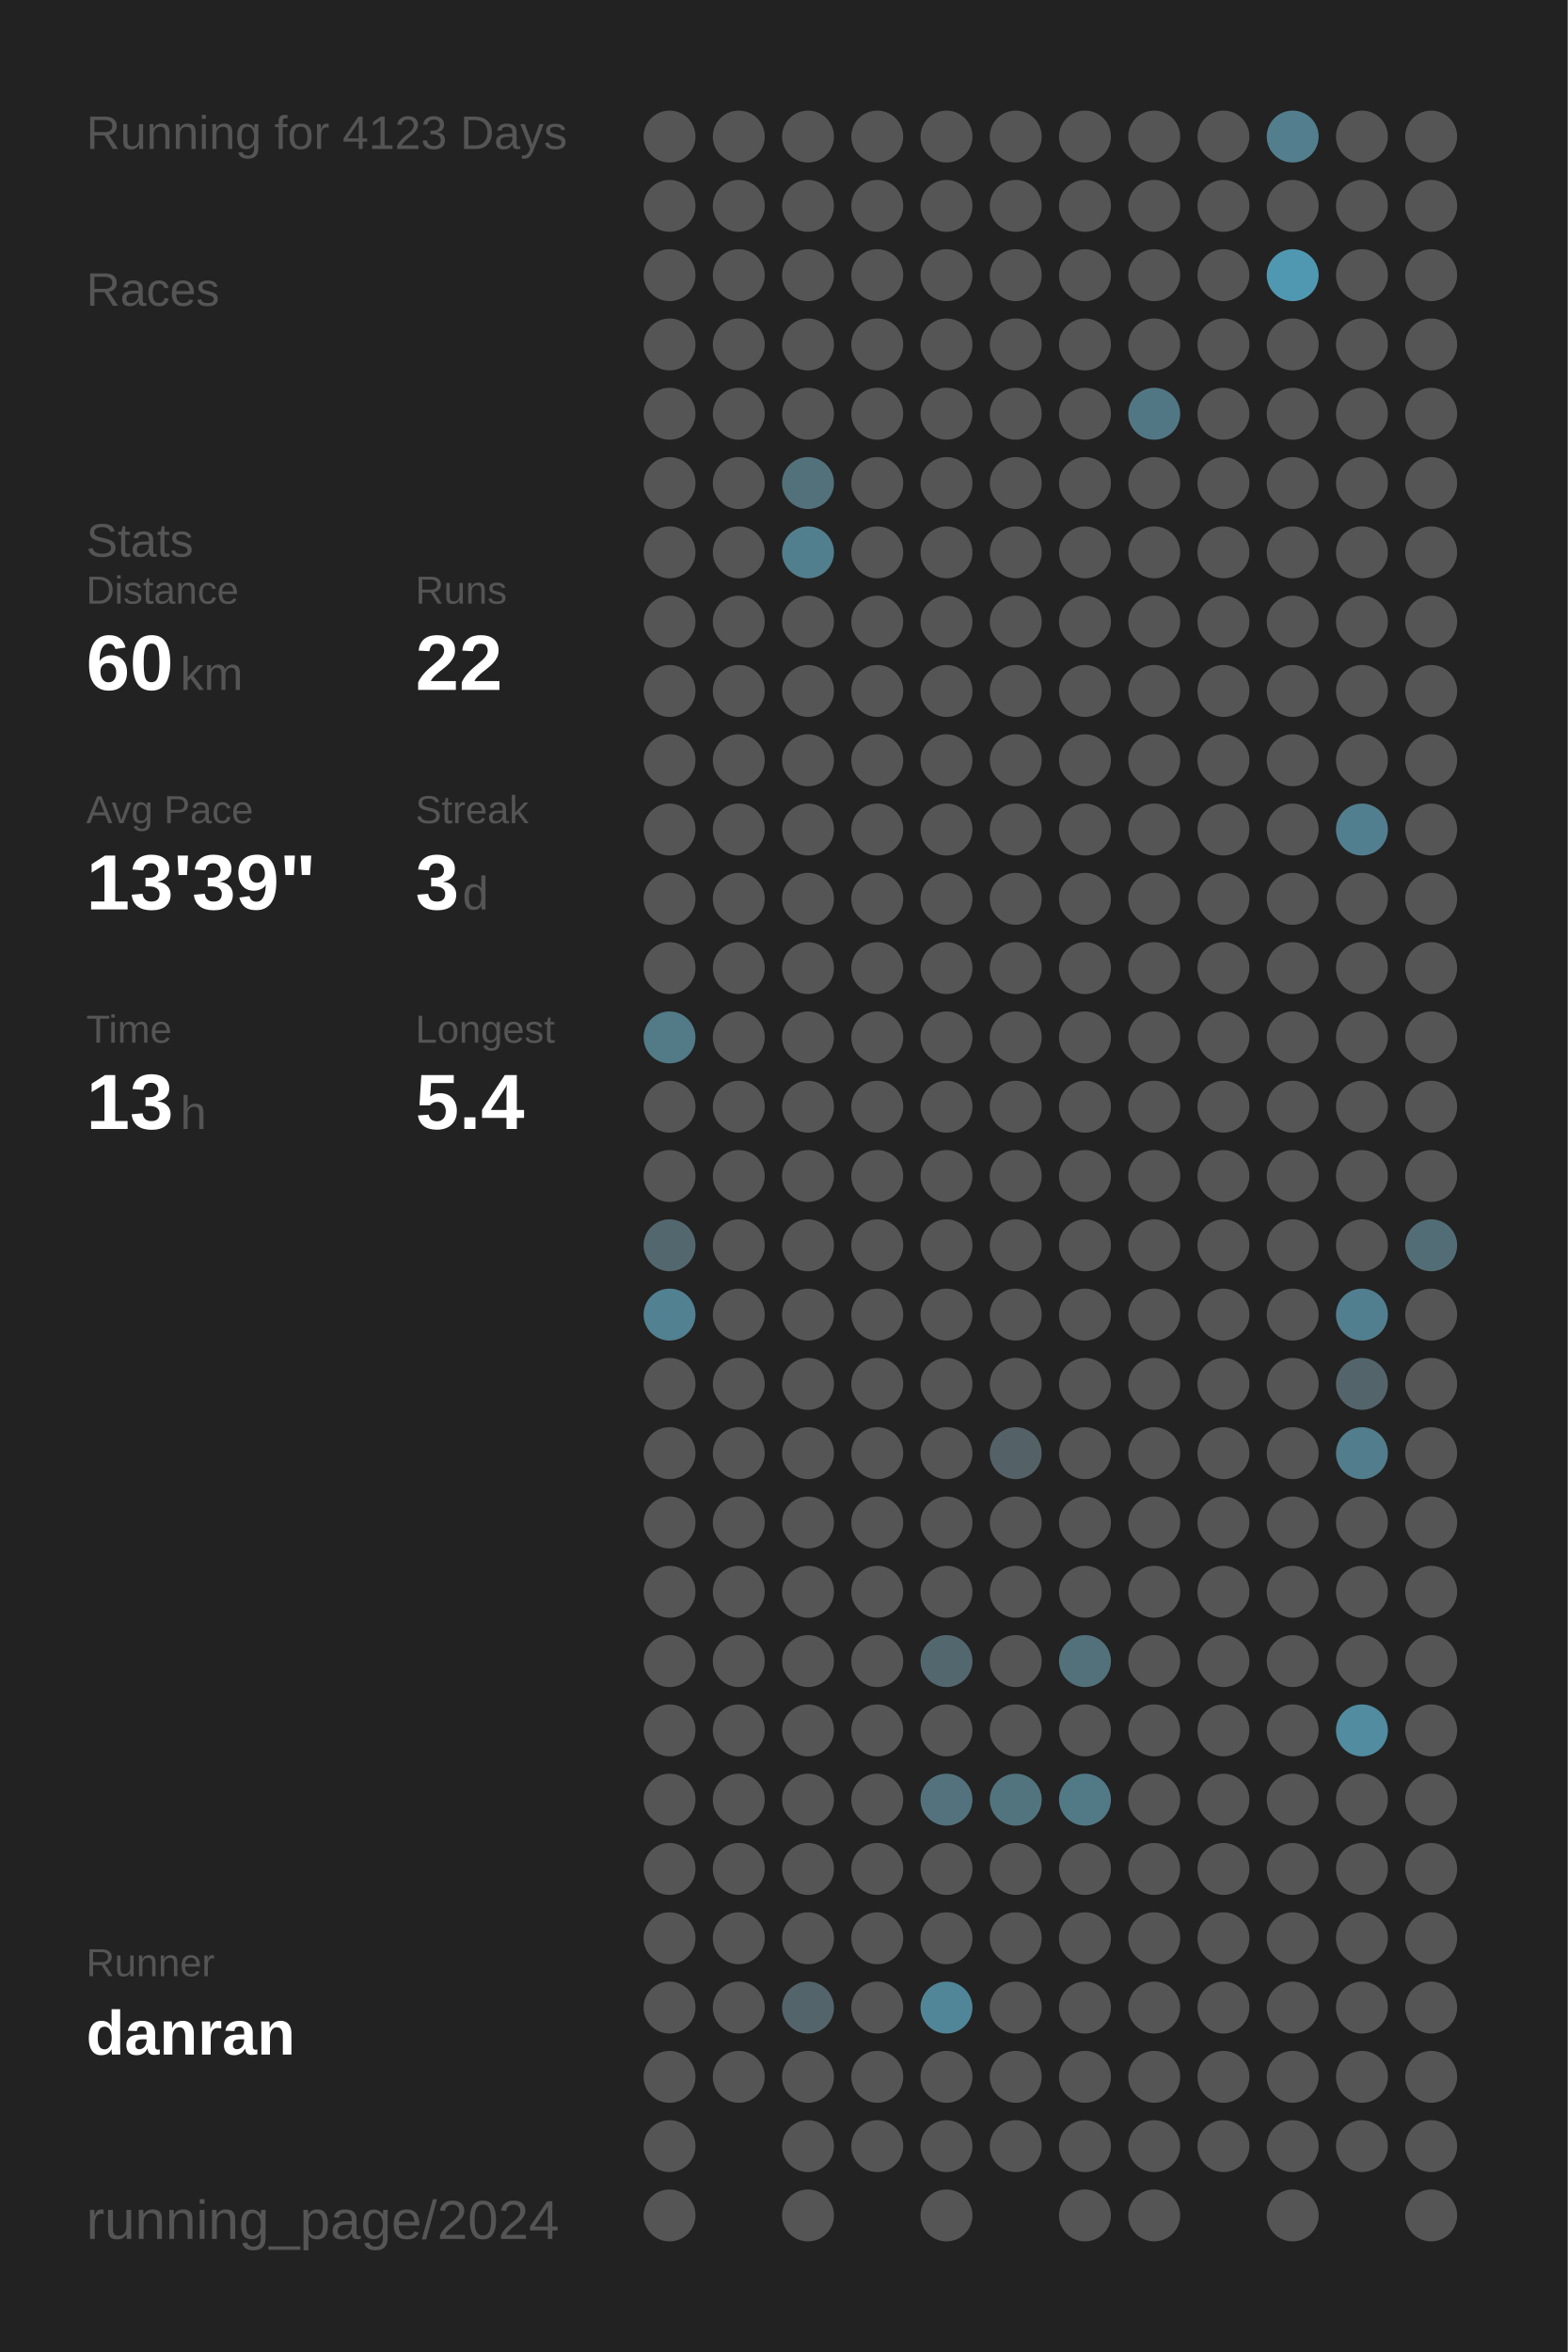
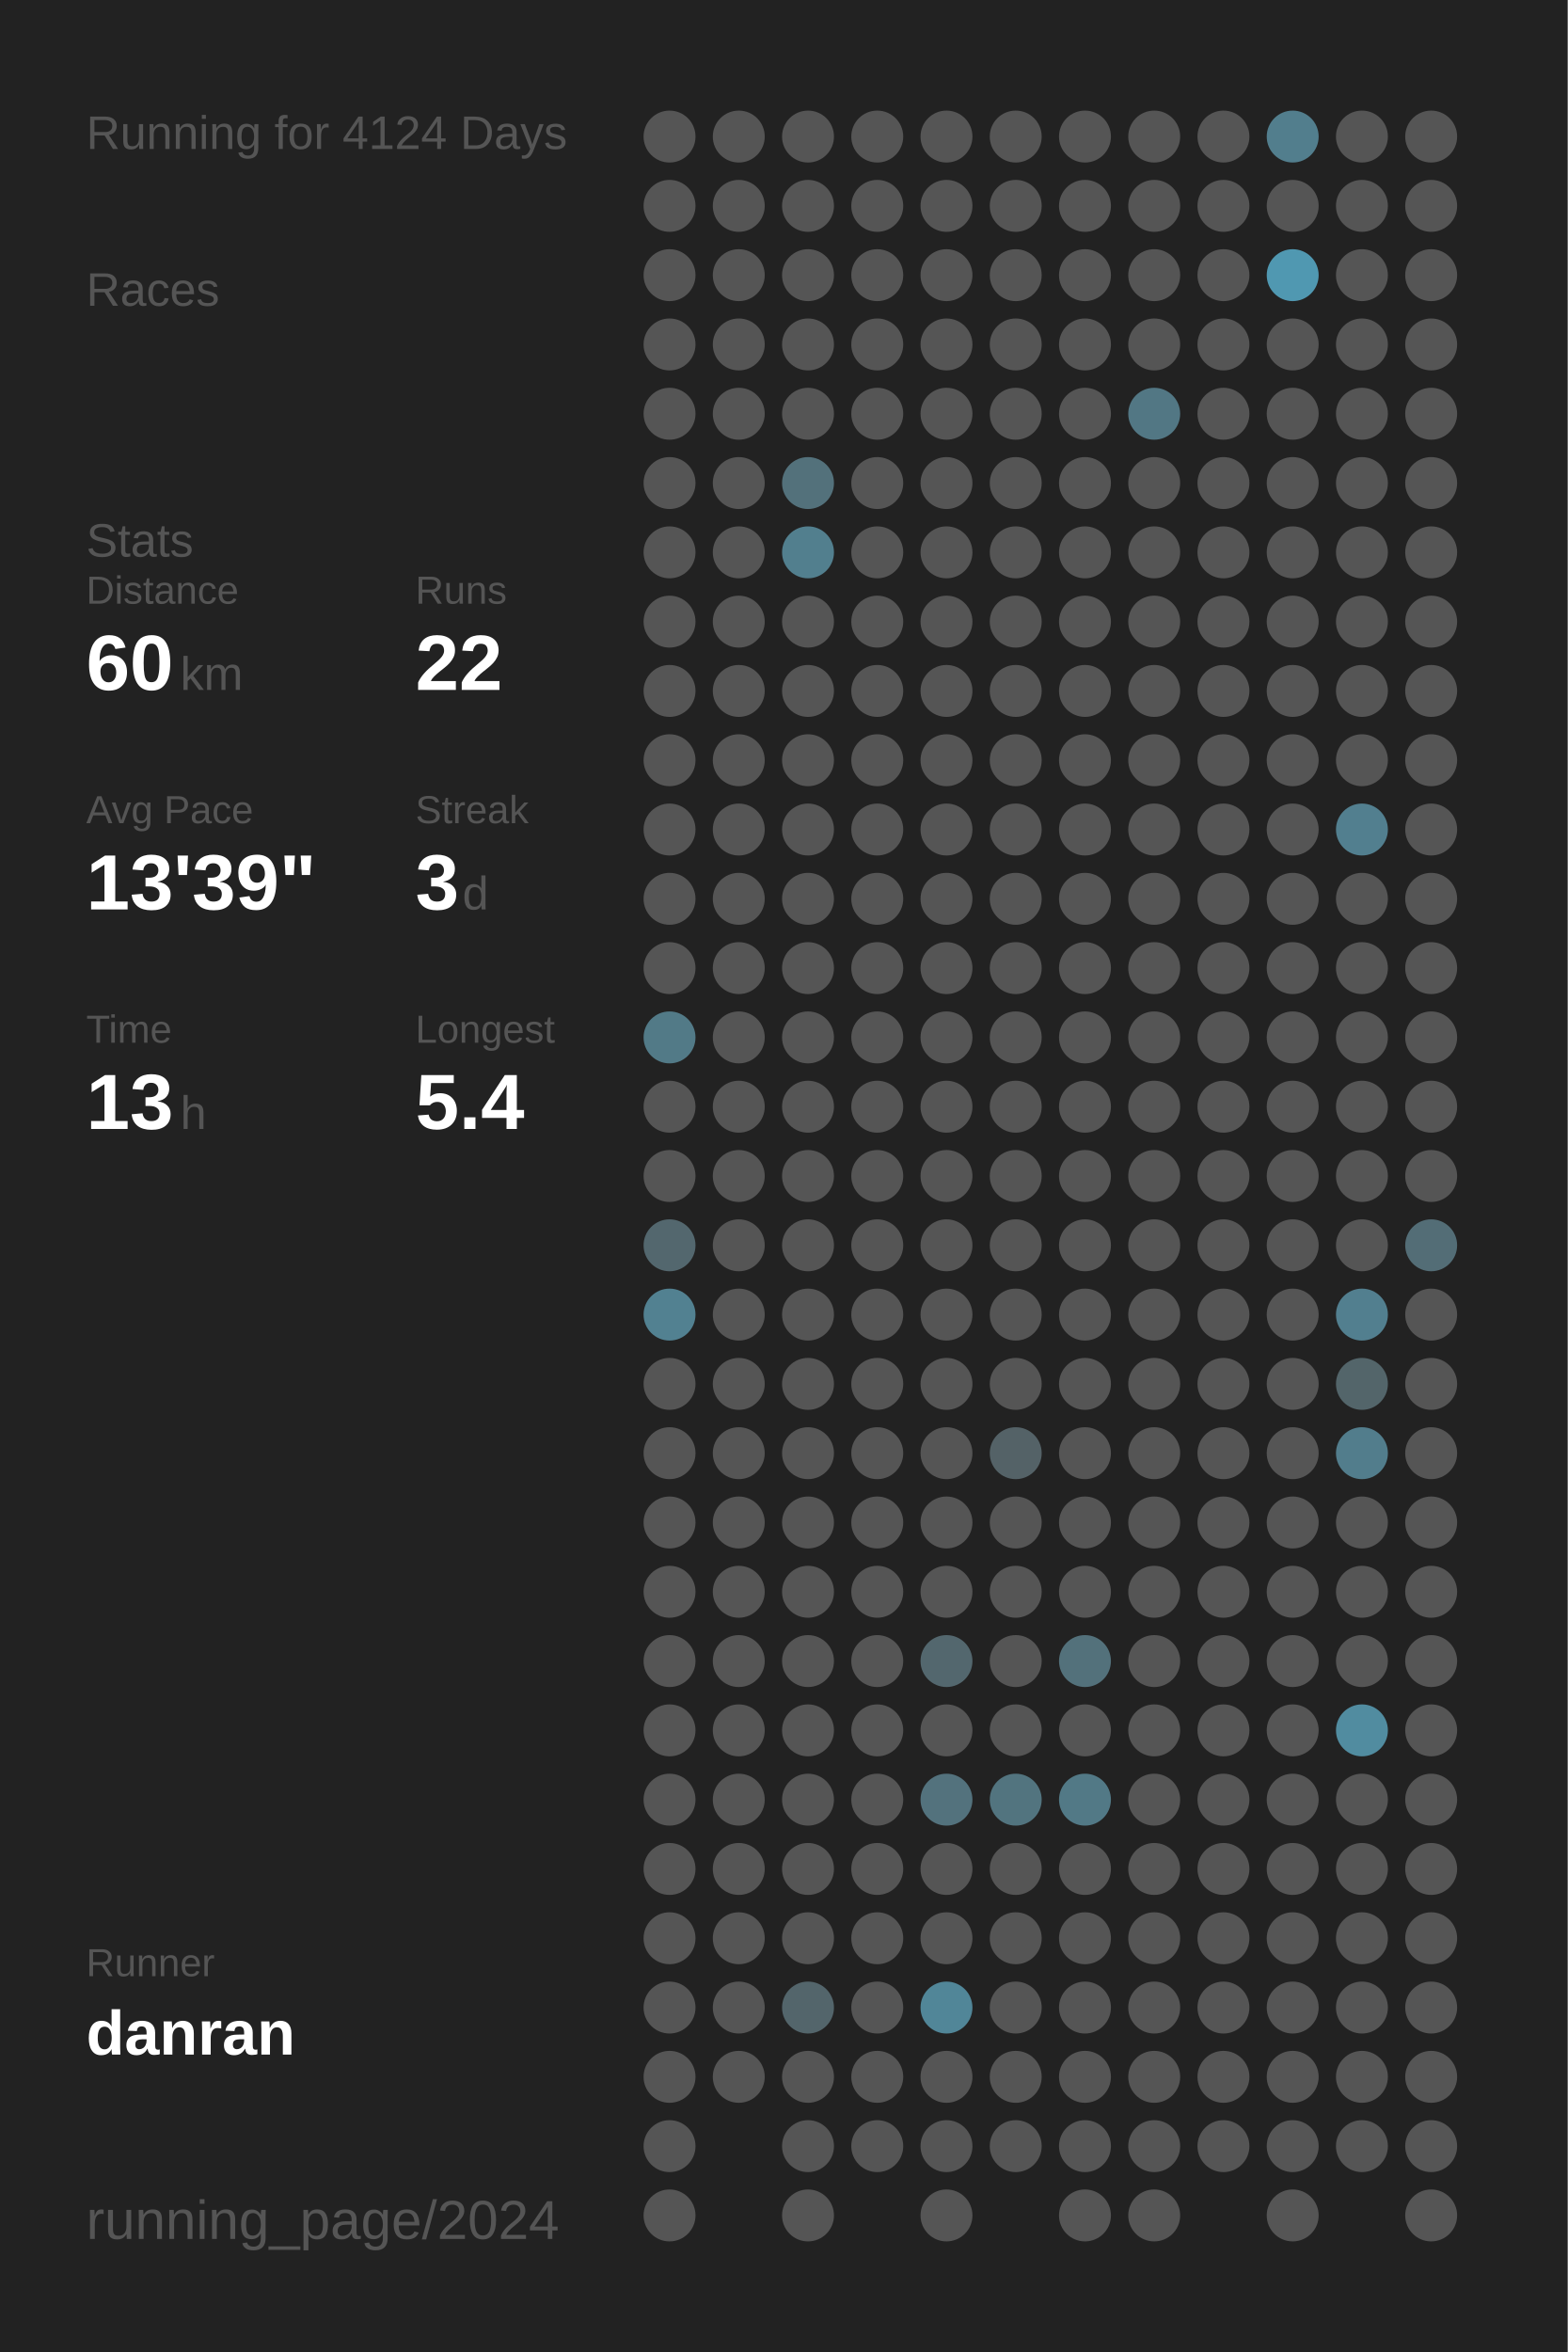
<svg xmlns="http://www.w3.org/2000/svg" baseProfile="full" height="300mm" version="1.1" viewBox="0,0,200,300" width="200mm">
  <defs />
  <rect fill="#222222" height="300" width="200" x="0" y="0" />
-   <text fill="#555555" style="font-size:6px; font-family:Arial;" x="11" y="19">Running for 4123 Days</text>
+   <text fill="#555555" style="font-size:6px; font-family:Arial;" x="11" y="19">Running for 4124 Days</text>
  <text fill="#555555" style="font-size:6px; font-family:Arial;" x="11" y="39">Races</text>
  <text fill="#555555" style="font-size:6px; font-family:Arial;" x="11" y="71">Stats</text>
  <text fill="#555555" style="font-size:5px; font-family:Arial;" x="11" y="77">Distance</text>
  <text fill="#FFFFFF" style="font-size:10px; font-family:Arial; font-weight:bold;" x="11" y="88">60</text>
  <text fill="#555555" style="font-size:6px; font-family:Arial;" x="23" y="88">km</text>
  <text fill="#555555" style="font-size:5px; font-family:Arial;" x="53" y="77">Runs</text>
  <text fill="#FFFFFF" style="font-size:10px; font-family:Arial; font-weight:bold;" x="53" y="88">22</text>
  <text fill="#555555" style="font-size:5px; font-family:Arial;" x="11" y="105">Avg Pace</text>
  <text fill="#FFFFFF" style="font-size:10px; font-family:Arial; font-weight:bold;" x="11" y="116">13'39"</text>
  <text fill="#555555" style="font-size:5px; font-family:Arial;" x="53" y="105">Streak</text>
  <text fill="#FFFFFF" style="font-size:10px; font-family:Arial; font-weight:bold;" x="53" y="116">3</text>
  <text fill="#555555" style="font-size:6px; font-family:Arial;" x="59" y="116">d</text>
  <text fill="#555555" style="font-size:5px; font-family:Arial;" x="11" y="133">Time</text>
  <text fill="#FFFFFF" style="font-size:10px; font-family:Arial; font-weight:bold;" x="11" y="144">13</text>
  <text fill="#555555" style="font-size:6px; font-family:Arial;" x="23" y="144">h</text>
  <text fill="#555555" style="font-size:5px; font-family:Arial;" x="53" y="133">Longest</text>
  <text fill="#FFFFFF" style="font-size:10px; font-family:Arial; font-weight:bold;" x="53" y="144">5.4</text>
  <text fill="#555555" style="font-size:5px; font-family:Arial;" x="11" y="252.065">Runner</text>
  <text fill="#FFFFFF" style="font-size:8px; font-family:Arial; font-weight:bold;" x="11" y="262.065">danran</text>
  <text fill="#555555" style="font-size:7px; font-family:Arial;" x="11" y="285.581">running_page/2024</text>
  <circle cx="85.417" cy="17.419" fill="#555555" r="3.312" />
  <circle cx="85.417" cy="26.258" fill="#555555" r="3.312" />
  <circle cx="85.417" cy="35.097" fill="#555555" r="3.312" />
  <circle cx="85.417" cy="43.935" fill="#555555" r="3.312" />
  <circle cx="85.417" cy="52.774" fill="#555555" r="3.312" />
  <circle cx="85.417" cy="61.613" fill="#555555" r="3.312" />
  <circle cx="85.417" cy="70.452" fill="#555555" r="3.312" />
  <circle cx="85.417" cy="79.29" fill="#555555" r="3.312" />
  <circle cx="85.417" cy="88.129" fill="#555555" r="3.312" />
  <circle cx="85.417" cy="96.968" fill="#555555" r="3.312" />
  <circle cx="85.417" cy="105.806" fill="#555555" r="3.312" />
  <circle cx="85.417" cy="114.645" fill="#555555" r="3.312" />
  <circle cx="85.417" cy="123.484" fill="#555555" r="3.312" />
  <circle cx="85.417" cy="132.323" fill="#527a87" r="3.312" />
  <circle cx="85.417" cy="141.161" fill="#555555" r="3.312" />
  <circle cx="85.417" cy="150" fill="#555555" r="3.312" />
  <circle cx="85.417" cy="158.839" fill="#53676e" r="3.312" />
  <circle cx="85.417" cy="167.677" fill="#528191" r="3.312" />
  <circle cx="85.417" cy="176.516" fill="#555555" r="3.312" />
  <circle cx="85.417" cy="185.355" fill="#555555" r="3.312" />
  <circle cx="85.417" cy="194.194" fill="#555555" r="3.312" />
  <circle cx="85.417" cy="203.032" fill="#555555" r="3.312" />
  <circle cx="85.417" cy="211.871" fill="#555555" r="3.312" />
  <circle cx="85.417" cy="220.71" fill="#555555" r="3.312" />
  <circle cx="85.417" cy="229.548" fill="#555555" r="3.312" />
  <circle cx="85.417" cy="238.387" fill="#555555" r="3.312" />
  <circle cx="85.417" cy="247.226" fill="#555555" r="3.312" />
  <circle cx="85.417" cy="256.065" fill="#555555" r="3.312" />
  <circle cx="85.417" cy="264.903" fill="#555555" r="3.312" />
  <circle cx="85.417" cy="273.742" fill="#555555" r="3.312" />
  <circle cx="85.417" cy="282.581" fill="#555555" r="3.312" />
  <circle cx="94.25" cy="17.419" fill="#555555" r="3.312" />
  <circle cx="94.25" cy="26.258" fill="#555555" r="3.312" />
  <circle cx="94.25" cy="35.097" fill="#555555" r="3.312" />
  <circle cx="94.25" cy="43.935" fill="#555555" r="3.312" />
  <circle cx="94.25" cy="52.774" fill="#555555" r="3.312" />
  <circle cx="94.25" cy="61.613" fill="#555555" r="3.312" />
  <circle cx="94.25" cy="70.452" fill="#555555" r="3.312" />
  <circle cx="94.25" cy="79.29" fill="#555555" r="3.312" />
  <circle cx="94.25" cy="88.129" fill="#555555" r="3.312" />
  <circle cx="94.25" cy="96.968" fill="#555555" r="3.312" />
  <circle cx="94.25" cy="105.806" fill="#555555" r="3.312" />
  <circle cx="94.25" cy="114.645" fill="#555555" r="3.312" />
  <circle cx="94.25" cy="123.484" fill="#555555" r="3.312" />
  <circle cx="94.25" cy="132.323" fill="#555555" r="3.312" />
  <circle cx="94.25" cy="141.161" fill="#555555" r="3.312" />
  <circle cx="94.25" cy="150" fill="#555555" r="3.312" />
  <circle cx="94.25" cy="158.839" fill="#555555" r="3.312" />
  <circle cx="94.25" cy="167.677" fill="#555555" r="3.312" />
  <circle cx="94.25" cy="176.516" fill="#555555" r="3.312" />
  <circle cx="94.25" cy="185.355" fill="#555555" r="3.312" />
  <circle cx="94.25" cy="194.194" fill="#555555" r="3.312" />
  <circle cx="94.25" cy="203.032" fill="#555555" r="3.312" />
  <circle cx="94.25" cy="211.871" fill="#555555" r="3.312" />
  <circle cx="94.25" cy="220.71" fill="#555555" r="3.312" />
  <circle cx="94.25" cy="229.548" fill="#555555" r="3.312" />
  <circle cx="94.25" cy="238.387" fill="#555555" r="3.312" />
  <circle cx="94.25" cy="247.226" fill="#555555" r="3.312" />
  <circle cx="94.25" cy="256.065" fill="#555555" r="3.312" />
  <circle cx="94.25" cy="264.903" fill="#555555" r="3.312" />
  <circle cx="103.083" cy="17.419" fill="#555555" r="3.312" />
  <circle cx="103.083" cy="26.258" fill="#555555" r="3.312" />
  <circle cx="103.083" cy="35.097" fill="#555555" r="3.312" />
  <circle cx="103.083" cy="43.935" fill="#555555" r="3.312" />
  <circle cx="103.083" cy="52.774" fill="#555555" r="3.312" />
  <circle cx="103.083" cy="61.613" fill="#53717b" r="3.312" />
  <circle cx="103.083" cy="70.452" fill="#527f8e" r="3.312" />
  <circle cx="103.083" cy="79.29" fill="#555555" r="3.312" />
  <circle cx="103.083" cy="88.129" fill="#555555" r="3.312" />
  <circle cx="103.083" cy="96.968" fill="#555555" r="3.312" />
  <circle cx="103.083" cy="105.806" fill="#555555" r="3.312" />
  <circle cx="103.083" cy="114.645" fill="#555555" r="3.312" />
  <circle cx="103.083" cy="123.484" fill="#555555" r="3.312" />
  <circle cx="103.083" cy="132.323" fill="#555555" r="3.312" />
  <circle cx="103.083" cy="141.161" fill="#555555" r="3.312" />
  <circle cx="103.083" cy="150" fill="#555555" r="3.312" />
  <circle cx="103.083" cy="158.839" fill="#555555" r="3.312" />
  <circle cx="103.083" cy="167.677" fill="#555555" r="3.312" />
  <circle cx="103.083" cy="176.516" fill="#555555" r="3.312" />
  <circle cx="103.083" cy="185.355" fill="#555555" r="3.312" />
  <circle cx="103.083" cy="194.194" fill="#555555" r="3.312" />
  <circle cx="103.083" cy="203.032" fill="#555555" r="3.312" />
  <circle cx="103.083" cy="211.871" fill="#555555" r="3.312" />
  <circle cx="103.083" cy="220.71" fill="#555555" r="3.312" />
  <circle cx="103.083" cy="229.548" fill="#555555" r="3.312" />
  <circle cx="103.083" cy="238.387" fill="#555555" r="3.312" />
  <circle cx="103.083" cy="247.226" fill="#555555" r="3.312" />
  <circle cx="103.083" cy="256.065" fill="#53656b" r="3.312" />
  <circle cx="103.083" cy="264.903" fill="#555555" r="3.312" />
  <circle cx="103.083" cy="273.742" fill="#555555" r="3.312" />
  <circle cx="103.083" cy="282.581" fill="#555555" r="3.312" />
  <circle cx="111.917" cy="17.419" fill="#555555" r="3.312" />
  <circle cx="111.917" cy="26.258" fill="#555555" r="3.312" />
  <circle cx="111.917" cy="35.097" fill="#555555" r="3.312" />
  <circle cx="111.917" cy="43.935" fill="#555555" r="3.312" />
  <circle cx="111.917" cy="52.774" fill="#555555" r="3.312" />
  <circle cx="111.917" cy="61.613" fill="#555555" r="3.312" />
  <circle cx="111.917" cy="70.452" fill="#555555" r="3.312" />
  <circle cx="111.917" cy="79.29" fill="#555555" r="3.312" />
  <circle cx="111.917" cy="88.129" fill="#555555" r="3.312" />
  <circle cx="111.917" cy="96.968" fill="#555555" r="3.312" />
  <circle cx="111.917" cy="105.806" fill="#555555" r="3.312" />
  <circle cx="111.917" cy="114.645" fill="#555555" r="3.312" />
  <circle cx="111.917" cy="123.484" fill="#555555" r="3.312" />
  <circle cx="111.917" cy="132.323" fill="#555555" r="3.312" />
  <circle cx="111.917" cy="141.161" fill="#555555" r="3.312" />
  <circle cx="111.917" cy="150" fill="#555555" r="3.312" />
  <circle cx="111.917" cy="158.839" fill="#555555" r="3.312" />
  <circle cx="111.917" cy="167.677" fill="#555555" r="3.312" />
  <circle cx="111.917" cy="176.516" fill="#555555" r="3.312" />
  <circle cx="111.917" cy="185.355" fill="#555555" r="3.312" />
  <circle cx="111.917" cy="194.194" fill="#555555" r="3.312" />
  <circle cx="111.917" cy="203.032" fill="#555555" r="3.312" />
  <circle cx="111.917" cy="211.871" fill="#555555" r="3.312" />
  <circle cx="111.917" cy="220.71" fill="#555555" r="3.312" />
  <circle cx="111.917" cy="229.548" fill="#555555" r="3.312" />
  <circle cx="111.917" cy="238.387" fill="#555555" r="3.312" />
  <circle cx="111.917" cy="247.226" fill="#555555" r="3.312" />
  <circle cx="111.917" cy="256.065" fill="#555555" r="3.312" />
  <circle cx="111.917" cy="264.903" fill="#555555" r="3.312" />
  <circle cx="111.917" cy="273.742" fill="#555555" r="3.312" />
  <circle cx="120.75" cy="17.419" fill="#555555" r="3.312" />
  <circle cx="120.75" cy="26.258" fill="#555555" r="3.312" />
  <circle cx="120.75" cy="35.097" fill="#555555" r="3.312" />
  <circle cx="120.75" cy="43.935" fill="#555555" r="3.312" />
  <circle cx="120.75" cy="52.774" fill="#555555" r="3.312" />
  <circle cx="120.75" cy="61.613" fill="#555555" r="3.312" />
  <circle cx="120.75" cy="70.452" fill="#555555" r="3.312" />
  <circle cx="120.75" cy="79.29" fill="#555555" r="3.312" />
  <circle cx="120.75" cy="88.129" fill="#555555" r="3.312" />
  <circle cx="120.75" cy="96.968" fill="#555555" r="3.312" />
  <circle cx="120.75" cy="105.806" fill="#555555" r="3.312" />
  <circle cx="120.75" cy="114.645" fill="#555555" r="3.312" />
  <circle cx="120.75" cy="123.484" fill="#555555" r="3.312" />
  <circle cx="120.75" cy="132.323" fill="#555555" r="3.312" />
  <circle cx="120.75" cy="141.161" fill="#555555" r="3.312" />
  <circle cx="120.75" cy="150" fill="#555555" r="3.312" />
  <circle cx="120.75" cy="158.839" fill="#555555" r="3.312" />
  <circle cx="120.75" cy="167.677" fill="#555555" r="3.312" />
  <circle cx="120.75" cy="176.516" fill="#555555" r="3.312" />
  <circle cx="120.75" cy="185.355" fill="#555555" r="3.312" />
  <circle cx="120.75" cy="194.194" fill="#555555" r="3.312" />
  <circle cx="120.75" cy="203.032" fill="#555555" r="3.312" />
  <circle cx="120.75" cy="211.871" fill="#53676e" r="3.312" />
  <circle cx="120.75" cy="220.71" fill="#555555" r="3.312" />
  <circle cx="120.75" cy="229.548" fill="#53727d" r="3.312" />
  <circle cx="120.75" cy="238.387" fill="#555555" r="3.312" />
  <circle cx="120.75" cy="247.226" fill="#555555" r="3.312" />
  <circle cx="120.75" cy="256.065" fill="#518698" r="3.312" />
  <circle cx="120.75" cy="264.903" fill="#555555" r="3.312" />
  <circle cx="120.75" cy="273.742" fill="#555555" r="3.312" />
  <circle cx="120.75" cy="282.581" fill="#555555" r="3.312" />
  <circle cx="129.583" cy="17.419" fill="#555555" r="3.312" />
  <circle cx="129.583" cy="26.258" fill="#555555" r="3.312" />
  <circle cx="129.583" cy="35.097" fill="#555555" r="3.312" />
  <circle cx="129.583" cy="43.935" fill="#555555" r="3.312" />
  <circle cx="129.583" cy="52.774" fill="#555555" r="3.312" />
  <circle cx="129.583" cy="61.613" fill="#555555" r="3.312" />
  <circle cx="129.583" cy="70.452" fill="#555555" r="3.312" />
  <circle cx="129.583" cy="79.29" fill="#555555" r="3.312" />
  <circle cx="129.583" cy="88.129" fill="#555555" r="3.312" />
  <circle cx="129.583" cy="96.968" fill="#555555" r="3.312" />
  <circle cx="129.583" cy="105.806" fill="#555555" r="3.312" />
  <circle cx="129.583" cy="114.645" fill="#555555" r="3.312" />
  <circle cx="129.583" cy="123.484" fill="#555555" r="3.312" />
  <circle cx="129.583" cy="132.323" fill="#555555" r="3.312" />
  <circle cx="129.583" cy="141.161" fill="#555555" r="3.312" />
  <circle cx="129.583" cy="150" fill="#555555" r="3.312" />
  <circle cx="129.583" cy="158.839" fill="#555555" r="3.312" />
  <circle cx="129.583" cy="167.677" fill="#555555" r="3.312" />
  <circle cx="129.583" cy="176.516" fill="#555555" r="3.312" />
  <circle cx="129.583" cy="185.355" fill="#546267" r="3.312" />
  <circle cx="129.583" cy="194.194" fill="#555555" r="3.312" />
  <circle cx="129.583" cy="203.032" fill="#555555" r="3.312" />
  <circle cx="129.583" cy="211.871" fill="#555555" r="3.312" />
  <circle cx="129.583" cy="220.71" fill="#555555" r="3.312" />
  <circle cx="129.583" cy="229.548" fill="#52747f" r="3.312" />
  <circle cx="129.583" cy="238.387" fill="#555555" r="3.312" />
  <circle cx="129.583" cy="247.226" fill="#555555" r="3.312" />
  <circle cx="129.583" cy="256.065" fill="#555555" r="3.312" />
  <circle cx="129.583" cy="264.903" fill="#555555" r="3.312" />
  <circle cx="129.583" cy="273.742" fill="#555555" r="3.312" />
  <circle cx="138.417" cy="17.419" fill="#555555" r="3.312" />
  <circle cx="138.417" cy="26.258" fill="#555555" r="3.312" />
  <circle cx="138.417" cy="35.097" fill="#555555" r="3.312" />
  <circle cx="138.417" cy="43.935" fill="#555555" r="3.312" />
  <circle cx="138.417" cy="52.774" fill="#555555" r="3.312" />
  <circle cx="138.417" cy="61.613" fill="#555555" r="3.312" />
  <circle cx="138.417" cy="70.452" fill="#555555" r="3.312" />
  <circle cx="138.417" cy="79.29" fill="#555555" r="3.312" />
  <circle cx="138.417" cy="88.129" fill="#555555" r="3.312" />
  <circle cx="138.417" cy="96.968" fill="#555555" r="3.312" />
  <circle cx="138.417" cy="105.806" fill="#555555" r="3.312" />
  <circle cx="138.417" cy="114.645" fill="#555555" r="3.312" />
  <circle cx="138.417" cy="123.484" fill="#555555" r="3.312" />
  <circle cx="138.417" cy="132.323" fill="#555555" r="3.312" />
  <circle cx="138.417" cy="141.161" fill="#555555" r="3.312" />
  <circle cx="138.417" cy="150" fill="#555555" r="3.312" />
  <circle cx="138.417" cy="158.839" fill="#555555" r="3.312" />
  <circle cx="138.417" cy="167.677" fill="#555555" r="3.312" />
  <circle cx="138.417" cy="176.516" fill="#555555" r="3.312" />
  <circle cx="138.417" cy="185.355" fill="#555555" r="3.312" />
  <circle cx="138.417" cy="194.194" fill="#555555" r="3.312" />
  <circle cx="138.417" cy="203.032" fill="#555555" r="3.312" />
  <circle cx="138.417" cy="211.871" fill="#53717b" r="3.312" />
  <circle cx="138.417" cy="220.71" fill="#555555" r="3.312" />
  <circle cx="138.417" cy="229.548" fill="#527986" r="3.312" />
  <circle cx="138.417" cy="238.387" fill="#555555" r="3.312" />
  <circle cx="138.417" cy="247.226" fill="#555555" r="3.312" />
  <circle cx="138.417" cy="256.065" fill="#555555" r="3.312" />
  <circle cx="138.417" cy="264.903" fill="#555555" r="3.312" />
  <circle cx="138.417" cy="273.742" fill="#555555" r="3.312" />
  <circle cx="138.417" cy="282.581" fill="#555555" r="3.312" />
  <circle cx="147.25" cy="17.419" fill="#555555" r="3.312" />
  <circle cx="147.25" cy="26.258" fill="#555555" r="3.312" />
  <circle cx="147.25" cy="35.097" fill="#555555" r="3.312" />
  <circle cx="147.25" cy="43.935" fill="#555555" r="3.312" />
  <circle cx="147.25" cy="52.774" fill="#527784" r="3.312" />
  <circle cx="147.25" cy="61.613" fill="#555555" r="3.312" />
  <circle cx="147.25" cy="70.452" fill="#555555" r="3.312" />
  <circle cx="147.25" cy="79.29" fill="#555555" r="3.312" />
  <circle cx="147.25" cy="88.129" fill="#555555" r="3.312" />
  <circle cx="147.25" cy="96.968" fill="#555555" r="3.312" />
  <circle cx="147.25" cy="105.806" fill="#555555" r="3.312" />
  <circle cx="147.25" cy="114.645" fill="#555555" r="3.312" />
  <circle cx="147.25" cy="123.484" fill="#555555" r="3.312" />
  <circle cx="147.25" cy="132.323" fill="#555555" r="3.312" />
  <circle cx="147.25" cy="141.161" fill="#555555" r="3.312" />
  <circle cx="147.25" cy="150" fill="#555555" r="3.312" />
  <circle cx="147.25" cy="158.839" fill="#555555" r="3.312" />
  <circle cx="147.25" cy="167.677" fill="#555555" r="3.312" />
  <circle cx="147.25" cy="176.516" fill="#555555" r="3.312" />
  <circle cx="147.25" cy="185.355" fill="#555555" r="3.312" />
  <circle cx="147.25" cy="194.194" fill="#555555" r="3.312" />
  <circle cx="147.25" cy="203.032" fill="#555555" r="3.312" />
  <circle cx="147.25" cy="211.871" fill="#555555" r="3.312" />
  <circle cx="147.25" cy="220.71" fill="#555555" r="3.312" />
  <circle cx="147.25" cy="229.548" fill="#555555" r="3.312" />
  <circle cx="147.25" cy="238.387" fill="#555555" r="3.312" />
  <circle cx="147.25" cy="247.226" fill="#555555" r="3.312" />
  <circle cx="147.25" cy="256.065" fill="#555555" r="3.312" />
  <circle cx="147.25" cy="264.903" fill="#555555" r="3.312" />
  <circle cx="147.25" cy="273.742" fill="#555555" r="3.312" />
  <circle cx="147.25" cy="282.581" fill="#555555" r="3.312" />
  <circle cx="156.083" cy="17.419" fill="#555555" r="3.312" />
  <circle cx="156.083" cy="26.258" fill="#555555" r="3.312" />
  <circle cx="156.083" cy="35.097" fill="#555555" r="3.312" />
  <circle cx="156.083" cy="43.935" fill="#555555" r="3.312" />
  <circle cx="156.083" cy="52.774" fill="#555555" r="3.312" />
  <circle cx="156.083" cy="61.613" fill="#555555" r="3.312" />
  <circle cx="156.083" cy="70.452" fill="#555555" r="3.312" />
  <circle cx="156.083" cy="79.29" fill="#555555" r="3.312" />
  <circle cx="156.083" cy="88.129" fill="#555555" r="3.312" />
  <circle cx="156.083" cy="96.968" fill="#555555" r="3.312" />
  <circle cx="156.083" cy="105.806" fill="#555555" r="3.312" />
  <circle cx="156.083" cy="114.645" fill="#555555" r="3.312" />
  <circle cx="156.083" cy="123.484" fill="#555555" r="3.312" />
  <circle cx="156.083" cy="132.323" fill="#555555" r="3.312" />
  <circle cx="156.083" cy="141.161" fill="#555555" r="3.312" />
  <circle cx="156.083" cy="150" fill="#555555" r="3.312" />
  <circle cx="156.083" cy="158.839" fill="#555555" r="3.312" />
  <circle cx="156.083" cy="167.677" fill="#555555" r="3.312" />
  <circle cx="156.083" cy="176.516" fill="#555555" r="3.312" />
  <circle cx="156.083" cy="185.355" fill="#555555" r="3.312" />
  <circle cx="156.083" cy="194.194" fill="#555555" r="3.312" />
  <circle cx="156.083" cy="203.032" fill="#555555" r="3.312" />
  <circle cx="156.083" cy="211.871" fill="#555555" r="3.312" />
  <circle cx="156.083" cy="220.71" fill="#555555" r="3.312" />
  <circle cx="156.083" cy="229.548" fill="#555555" r="3.312" />
  <circle cx="156.083" cy="238.387" fill="#555555" r="3.312" />
  <circle cx="156.083" cy="247.226" fill="#555555" r="3.312" />
  <circle cx="156.083" cy="256.065" fill="#555555" r="3.312" />
  <circle cx="156.083" cy="264.903" fill="#555555" r="3.312" />
  <circle cx="156.083" cy="273.742" fill="#555555" r="3.312" />
  <circle cx="164.917" cy="17.419" fill="#527e8d" r="3.312" />
  <circle cx="164.917" cy="26.258" fill="#555555" r="3.312" />
  <circle cx="164.917" cy="35.097" fill="#5098b1" r="3.312" />
  <circle cx="164.917" cy="43.935" fill="#555555" r="3.312" />
  <circle cx="164.917" cy="52.774" fill="#555555" r="3.312" />
  <circle cx="164.917" cy="61.613" fill="#555555" r="3.312" />
  <circle cx="164.917" cy="70.452" fill="#555555" r="3.312" />
  <circle cx="164.917" cy="79.29" fill="#555555" r="3.312" />
  <circle cx="164.917" cy="88.129" fill="#555555" r="3.312" />
  <circle cx="164.917" cy="96.968" fill="#555555" r="3.312" />
  <circle cx="164.917" cy="105.806" fill="#555555" r="3.312" />
  <circle cx="164.917" cy="114.645" fill="#555555" r="3.312" />
  <circle cx="164.917" cy="123.484" fill="#555555" r="3.312" />
  <circle cx="164.917" cy="132.323" fill="#555555" r="3.312" />
  <circle cx="164.917" cy="141.161" fill="#555555" r="3.312" />
  <circle cx="164.917" cy="150" fill="#555555" r="3.312" />
  <circle cx="164.917" cy="158.839" fill="#555555" r="3.312" />
  <circle cx="164.917" cy="167.677" fill="#555555" r="3.312" />
  <circle cx="164.917" cy="176.516" fill="#555555" r="3.312" />
  <circle cx="164.917" cy="185.355" fill="#555555" r="3.312" />
  <circle cx="164.917" cy="194.194" fill="#555555" r="3.312" />
  <circle cx="164.917" cy="203.032" fill="#555555" r="3.312" />
  <circle cx="164.917" cy="211.871" fill="#555555" r="3.312" />
  <circle cx="164.917" cy="220.71" fill="#555555" r="3.312" />
  <circle cx="164.917" cy="229.548" fill="#555555" r="3.312" />
  <circle cx="164.917" cy="238.387" fill="#555555" r="3.312" />
  <circle cx="164.917" cy="247.226" fill="#555555" r="3.312" />
  <circle cx="164.917" cy="256.065" fill="#555555" r="3.312" />
  <circle cx="164.917" cy="264.903" fill="#555555" r="3.312" />
  <circle cx="164.917" cy="273.742" fill="#555555" r="3.312" />
  <circle cx="164.917" cy="282.581" fill="#555555" r="3.312" />
  <circle cx="173.75" cy="17.419" fill="#555555" r="3.312" />
  <circle cx="173.75" cy="26.258" fill="#555555" r="3.312" />
  <circle cx="173.75" cy="35.097" fill="#555555" r="3.312" />
  <circle cx="173.75" cy="43.935" fill="#555555" r="3.312" />
  <circle cx="173.75" cy="52.774" fill="#555555" r="3.312" />
  <circle cx="173.75" cy="61.613" fill="#555555" r="3.312" />
  <circle cx="173.75" cy="70.452" fill="#555555" r="3.312" />
  <circle cx="173.75" cy="79.29" fill="#555555" r="3.312" />
  <circle cx="173.75" cy="88.129" fill="#555555" r="3.312" />
  <circle cx="173.75" cy="96.968" fill="#555555" r="3.312" />
  <circle cx="173.75" cy="105.806" fill="#527f8f" r="3.312" />
  <circle cx="173.75" cy="114.645" fill="#555555" r="3.312" />
  <circle cx="173.75" cy="123.484" fill="#555555" r="3.312" />
  <circle cx="173.75" cy="132.323" fill="#555555" r="3.312" />
  <circle cx="173.75" cy="141.161" fill="#555555" r="3.312" />
  <circle cx="173.75" cy="150" fill="#555555" r="3.312" />
  <circle cx="173.75" cy="158.839" fill="#555555" r="3.312" />
  <circle cx="173.75" cy="167.677" fill="#527f8f" r="3.312" />
  <circle cx="173.75" cy="176.516" fill="#53656a" r="3.312" />
  <circle cx="173.75" cy="185.355" fill="#527d8c" r="3.312" />
  <circle cx="173.75" cy="194.194" fill="#555555" r="3.312" />
  <circle cx="173.75" cy="203.032" fill="#555555" r="3.312" />
  <circle cx="173.75" cy="211.871" fill="#555555" r="3.312" />
  <circle cx="173.75" cy="220.71" fill="#518ca0" r="3.312" />
  <circle cx="173.75" cy="229.548" fill="#555555" r="3.312" />
  <circle cx="173.75" cy="238.387" fill="#555555" r="3.312" />
  <circle cx="173.75" cy="247.226" fill="#555555" r="3.312" />
  <circle cx="173.75" cy="256.065" fill="#555555" r="3.312" />
  <circle cx="173.75" cy="264.903" fill="#555555" r="3.312" />
  <circle cx="173.75" cy="273.742" fill="#555555" r="3.312" />
  <circle cx="182.583" cy="17.419" fill="#555555" r="3.312" />
  <circle cx="182.583" cy="26.258" fill="#555555" r="3.312" />
  <circle cx="182.583" cy="35.097" fill="#555555" r="3.312" />
  <circle cx="182.583" cy="43.935" fill="#555555" r="3.312" />
  <circle cx="182.583" cy="52.774" fill="#555555" r="3.312" />
  <circle cx="182.583" cy="61.613" fill="#555555" r="3.312" />
  <circle cx="182.583" cy="70.452" fill="#555555" r="3.312" />
  <circle cx="182.583" cy="79.29" fill="#555555" r="3.312" />
  <circle cx="182.583" cy="88.129" fill="#555555" r="3.312" />
  <circle cx="182.583" cy="96.968" fill="#555555" r="3.312" />
  <circle cx="182.583" cy="105.806" fill="#555555" r="3.312" />
  <circle cx="182.583" cy="114.645" fill="#555555" r="3.312" />
  <circle cx="182.583" cy="123.484" fill="#555555" r="3.312" />
  <circle cx="182.583" cy="132.323" fill="#555555" r="3.312" />
  <circle cx="182.583" cy="141.161" fill="#555555" r="3.312" />
  <circle cx="182.583" cy="150" fill="#555555" r="3.312" />
  <circle cx="182.583" cy="158.839" fill="#536d76" r="3.312" />
  <circle cx="182.583" cy="167.677" fill="#555555" r="3.312" />
  <circle cx="182.583" cy="176.516" fill="#555555" r="3.312" />
  <circle cx="182.583" cy="185.355" fill="#555555" r="3.312" />
  <circle cx="182.583" cy="194.194" fill="#555555" r="3.312" />
  <circle cx="182.583" cy="203.032" fill="#555555" r="3.312" />
  <circle cx="182.583" cy="211.871" fill="#555555" r="3.312" />
  <circle cx="182.583" cy="220.71" fill="#555555" r="3.312" />
  <circle cx="182.583" cy="229.548" fill="#555555" r="3.312" />
  <circle cx="182.583" cy="238.387" fill="#555555" r="3.312" />
  <circle cx="182.583" cy="247.226" fill="#555555" r="3.312" />
  <circle cx="182.583" cy="256.065" fill="#555555" r="3.312" />
  <circle cx="182.583" cy="264.903" fill="#555555" r="3.312" />
  <circle cx="182.583" cy="273.742" fill="#555555" r="3.312" />
  <circle cx="182.583" cy="282.581" fill="#555555" r="3.312" />
</svg>
